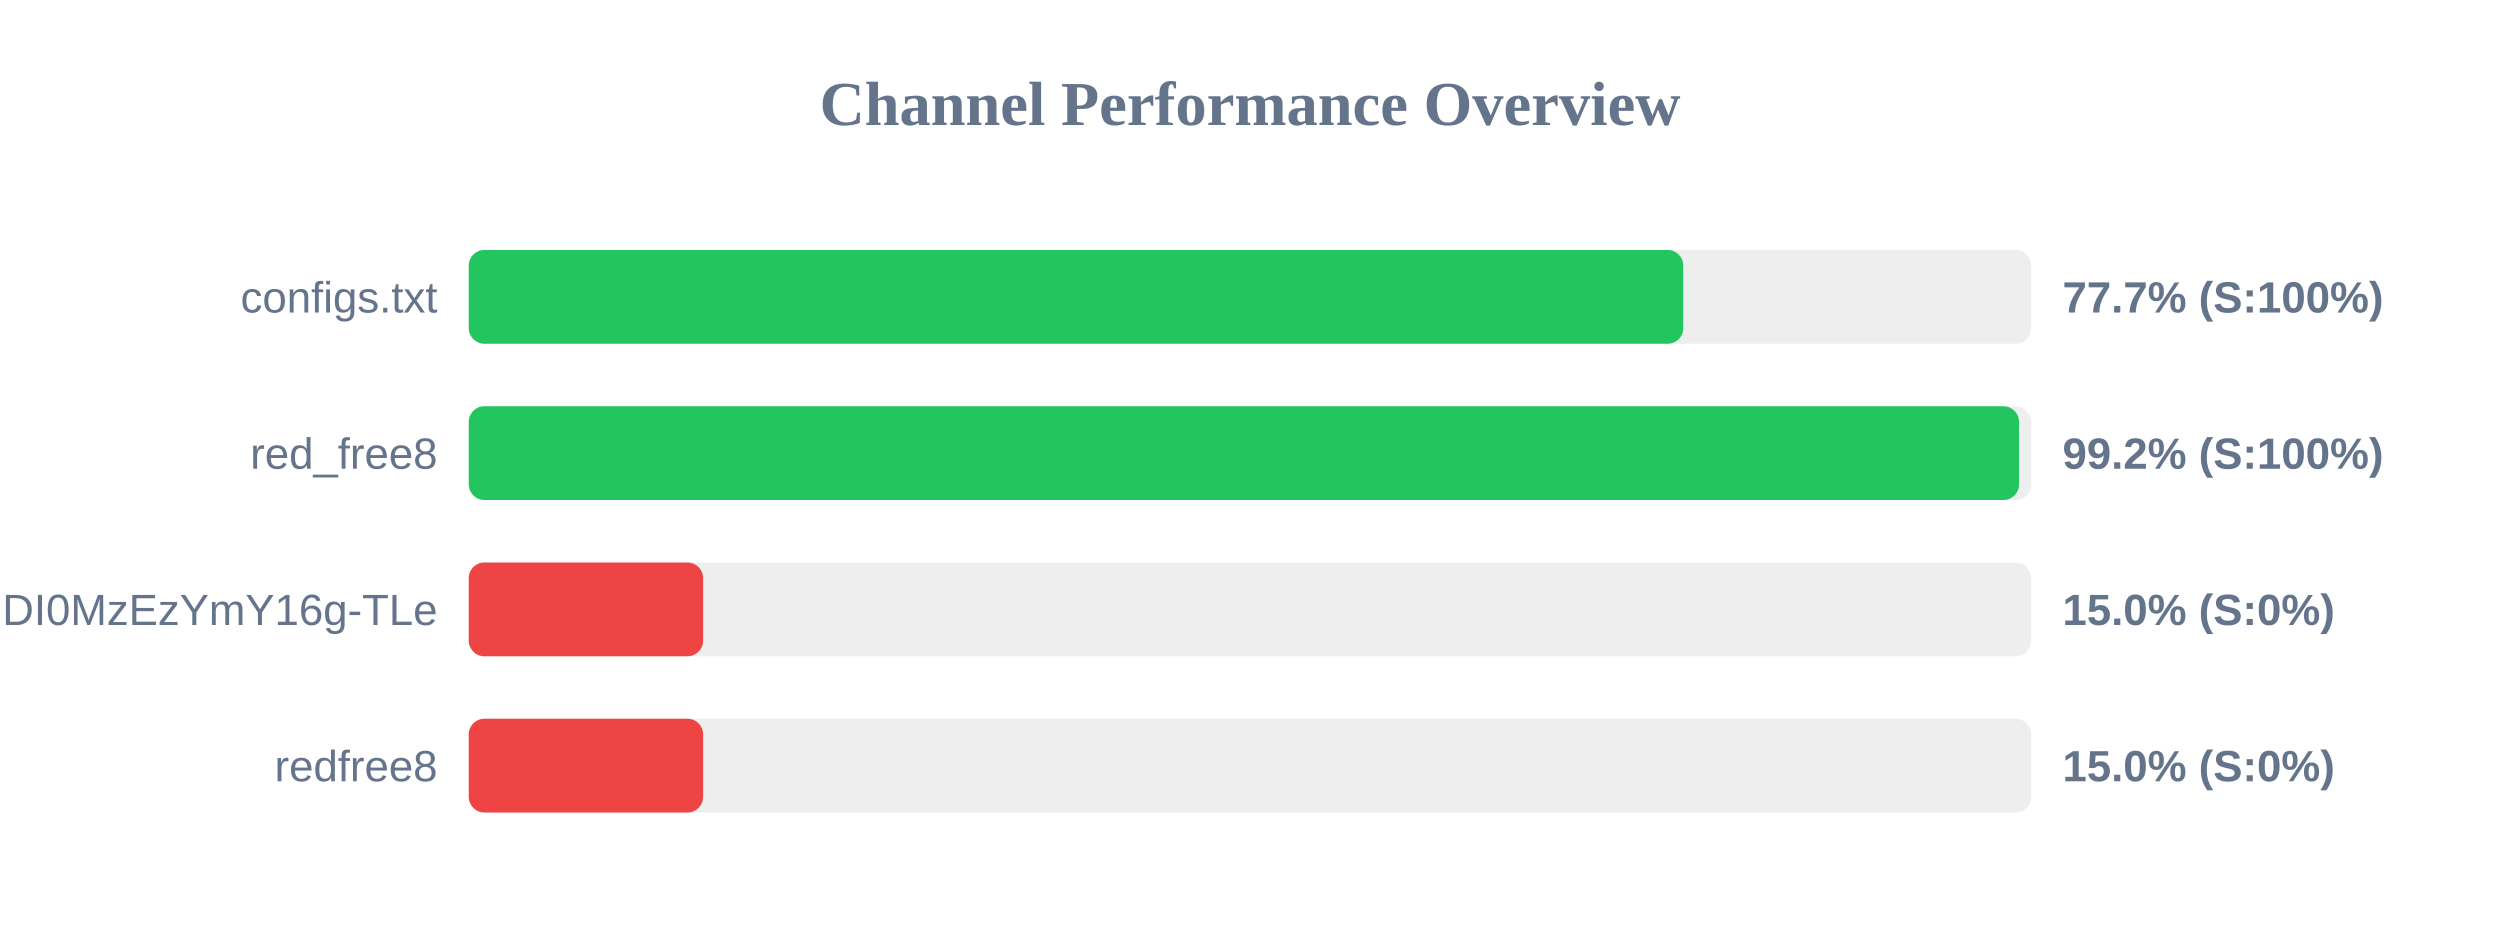
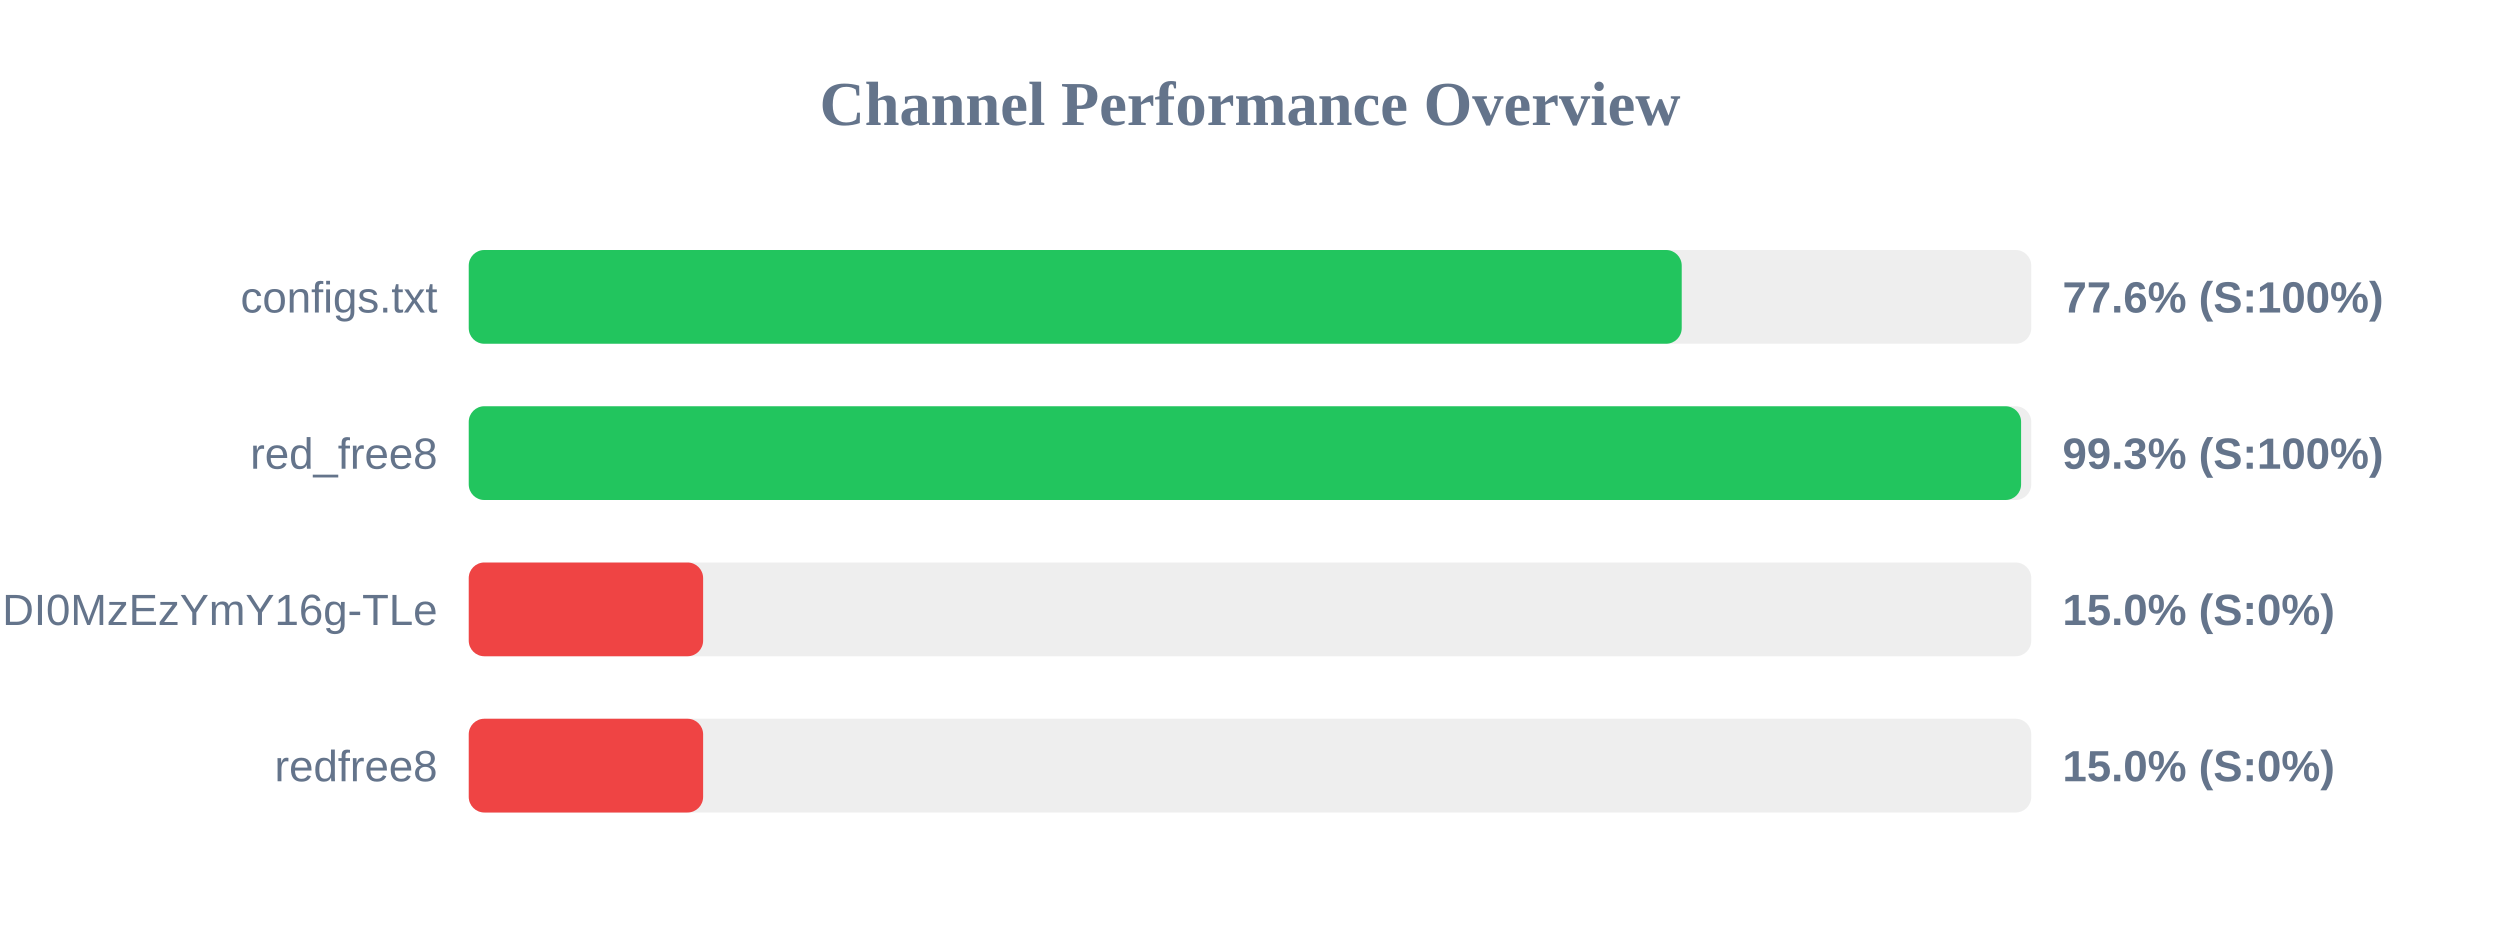
<svg xmlns="http://www.w3.org/2000/svg" width="800" height="300" version="1.1">
  <style>
        .row { font: 14px Arial; fill: #64748b; }
        .score { font: bold 14px Arial; fill: #64748b; }
    </style>
  <text x="400" y="40" text-anchor="middle" font-size="20px" font-weight="bold" fill="#64748b">Channel Performance Overview</text>
  <rect x="150" y="80" width="500" height="30" fill="#eee" rx="5" />
-   <rect x="150" y="80" width="388.65" height="30" fill="#22c55e" rx="5" />
+   <rect x="150" y="80" width="388.15" height="30" fill="#22c55e" rx="5" />
  <text x="140" y="100" text-anchor="end" class="row">configs.txt</text>
-   <text x="660" y="100" text-anchor="start" class="score">77.7% (S:100%)</text>
+   <text x="660" y="100" text-anchor="start" class="score">77.6% (S:100%)</text>
  <rect x="150" y="130" width="500" height="30" fill="#eee" rx="5" />
-   <rect x="150" y="130" width="496.1" height="30" fill="#22c55e" rx="5" />
+   <rect x="150" y="130" width="496.75" height="30" fill="#22c55e" rx="5" />
  <text x="140" y="150" text-anchor="end" class="row">red_free8</text>
-   <text x="660" y="150" text-anchor="start" class="score">99.2% (S:100%)</text>
+   <text x="660" y="150" text-anchor="start" class="score">99.3% (S:100%)</text>
  <rect x="150" y="180" width="500" height="30" fill="#eee" rx="5" />
  <rect x="150" y="180" width="75.0" height="30" fill="#ef4444" rx="5" />
  <text x="140" y="200" text-anchor="end" class="row">NjEzODY1NDgyOCwxNzQ1NDI0MzEzYmY16g-TLe</text>
  <text x="660" y="200" text-anchor="start" class="score">15.0% (S:0%)</text>
  <rect x="150" y="230" width="500" height="30" fill="#eee" rx="5" />
  <rect x="150" y="230" width="75.0" height="30" fill="#ef4444" rx="5" />
  <text x="140" y="250" text-anchor="end" class="row">redfree8</text>
  <text x="660" y="250" text-anchor="start" class="score">15.0% (S:0%)</text>
</svg>
